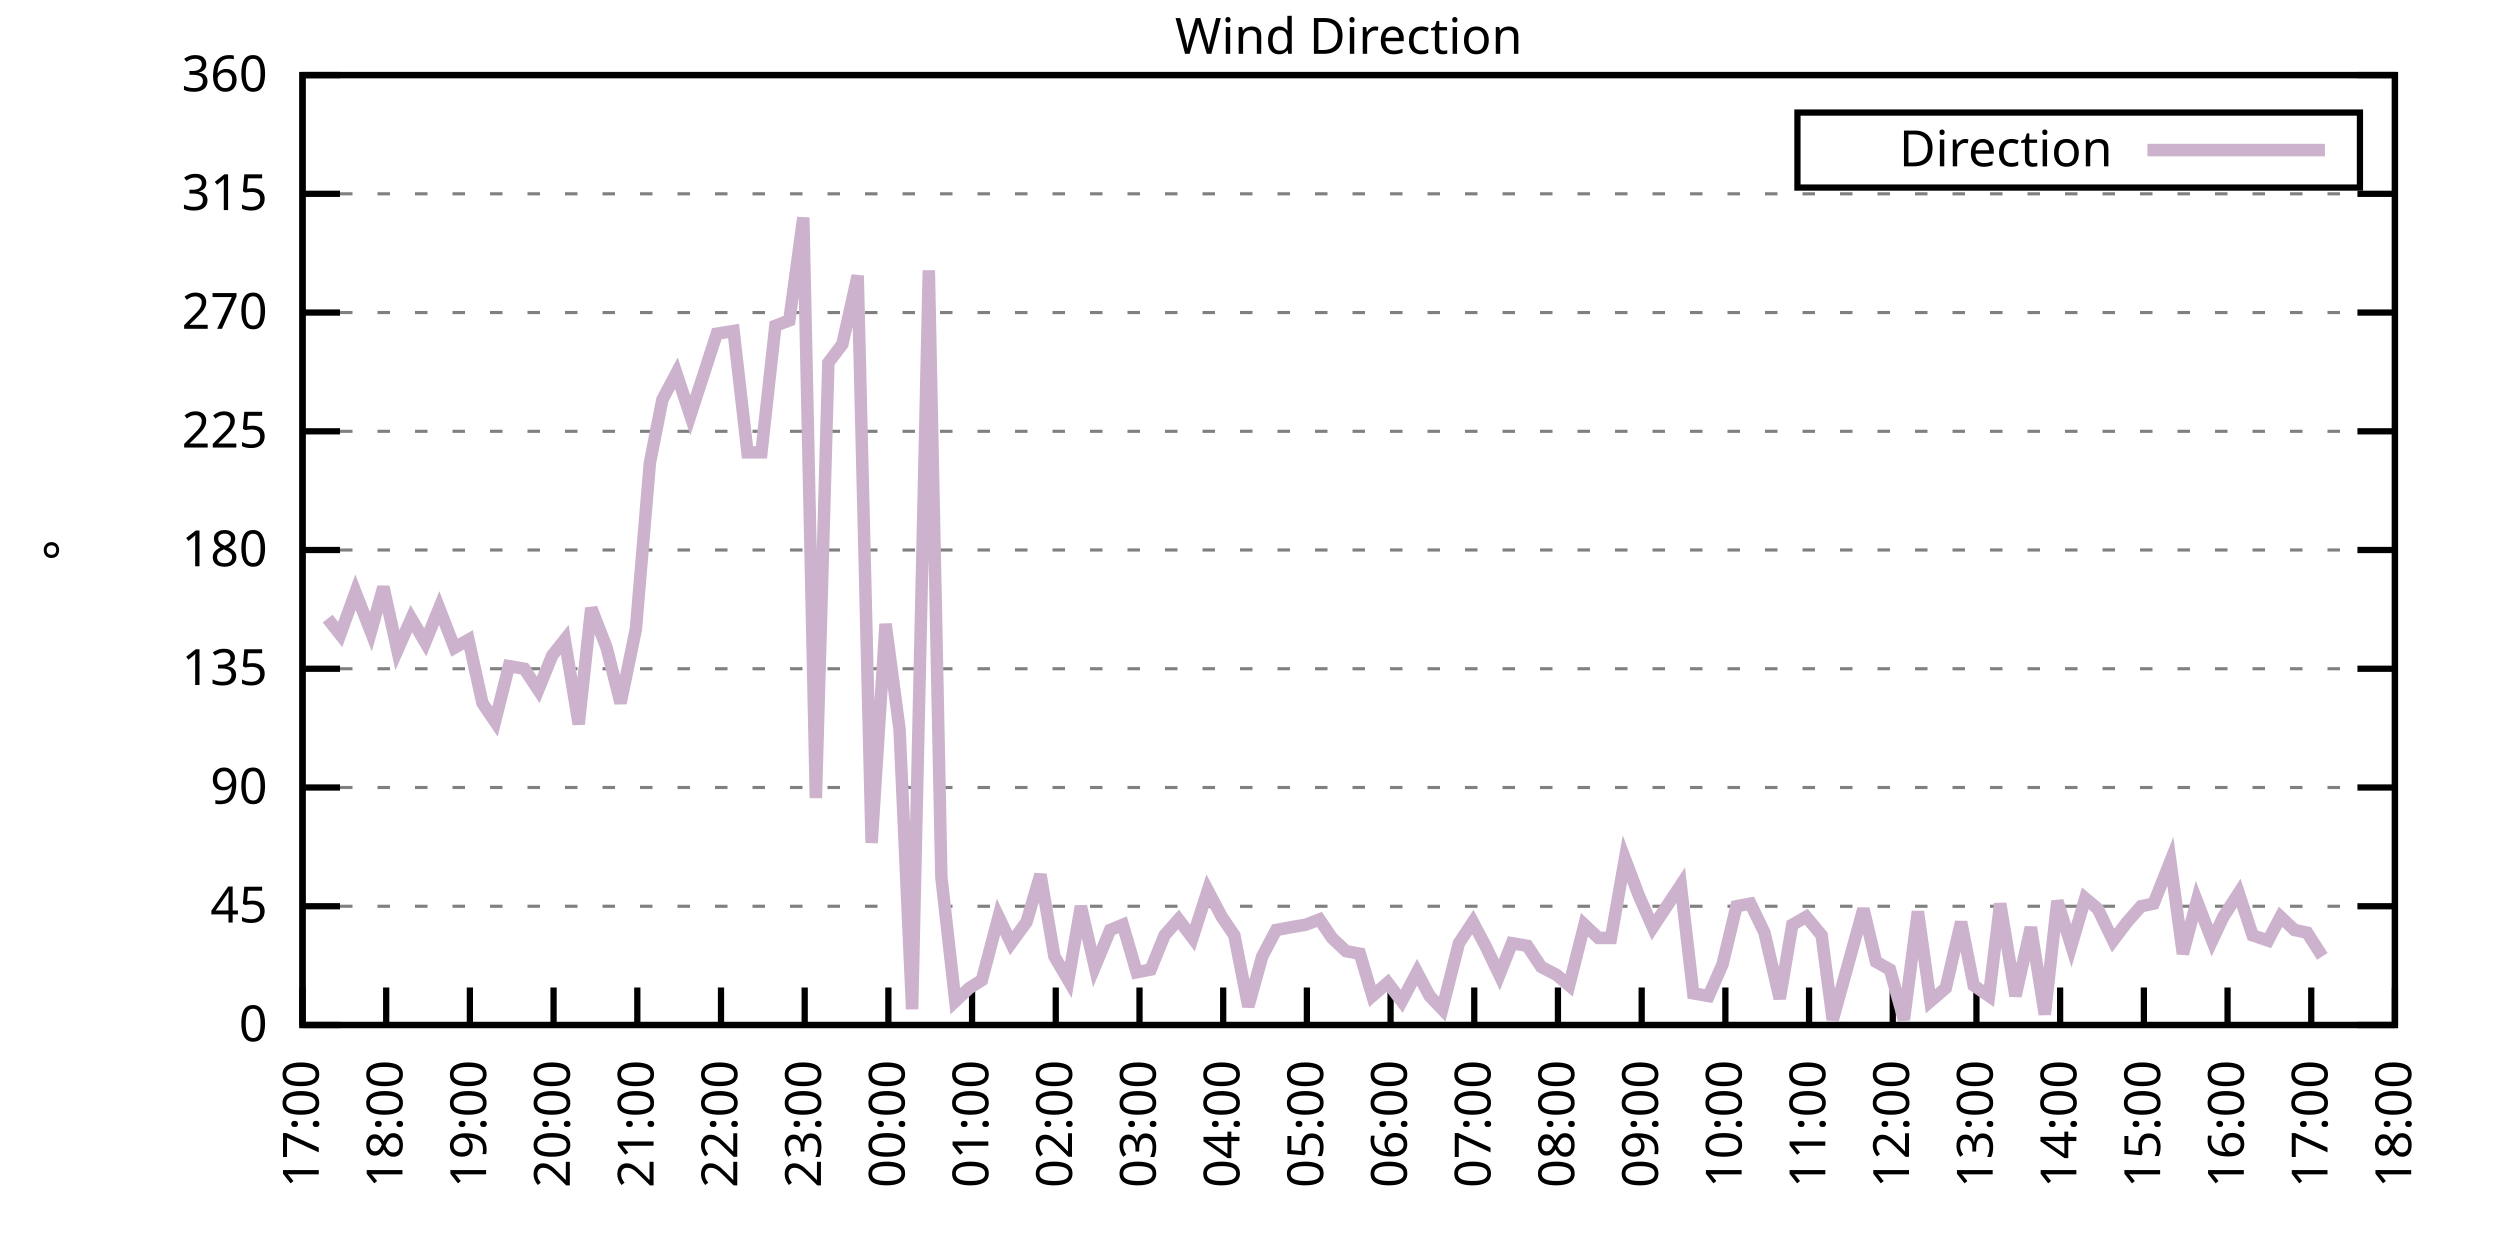
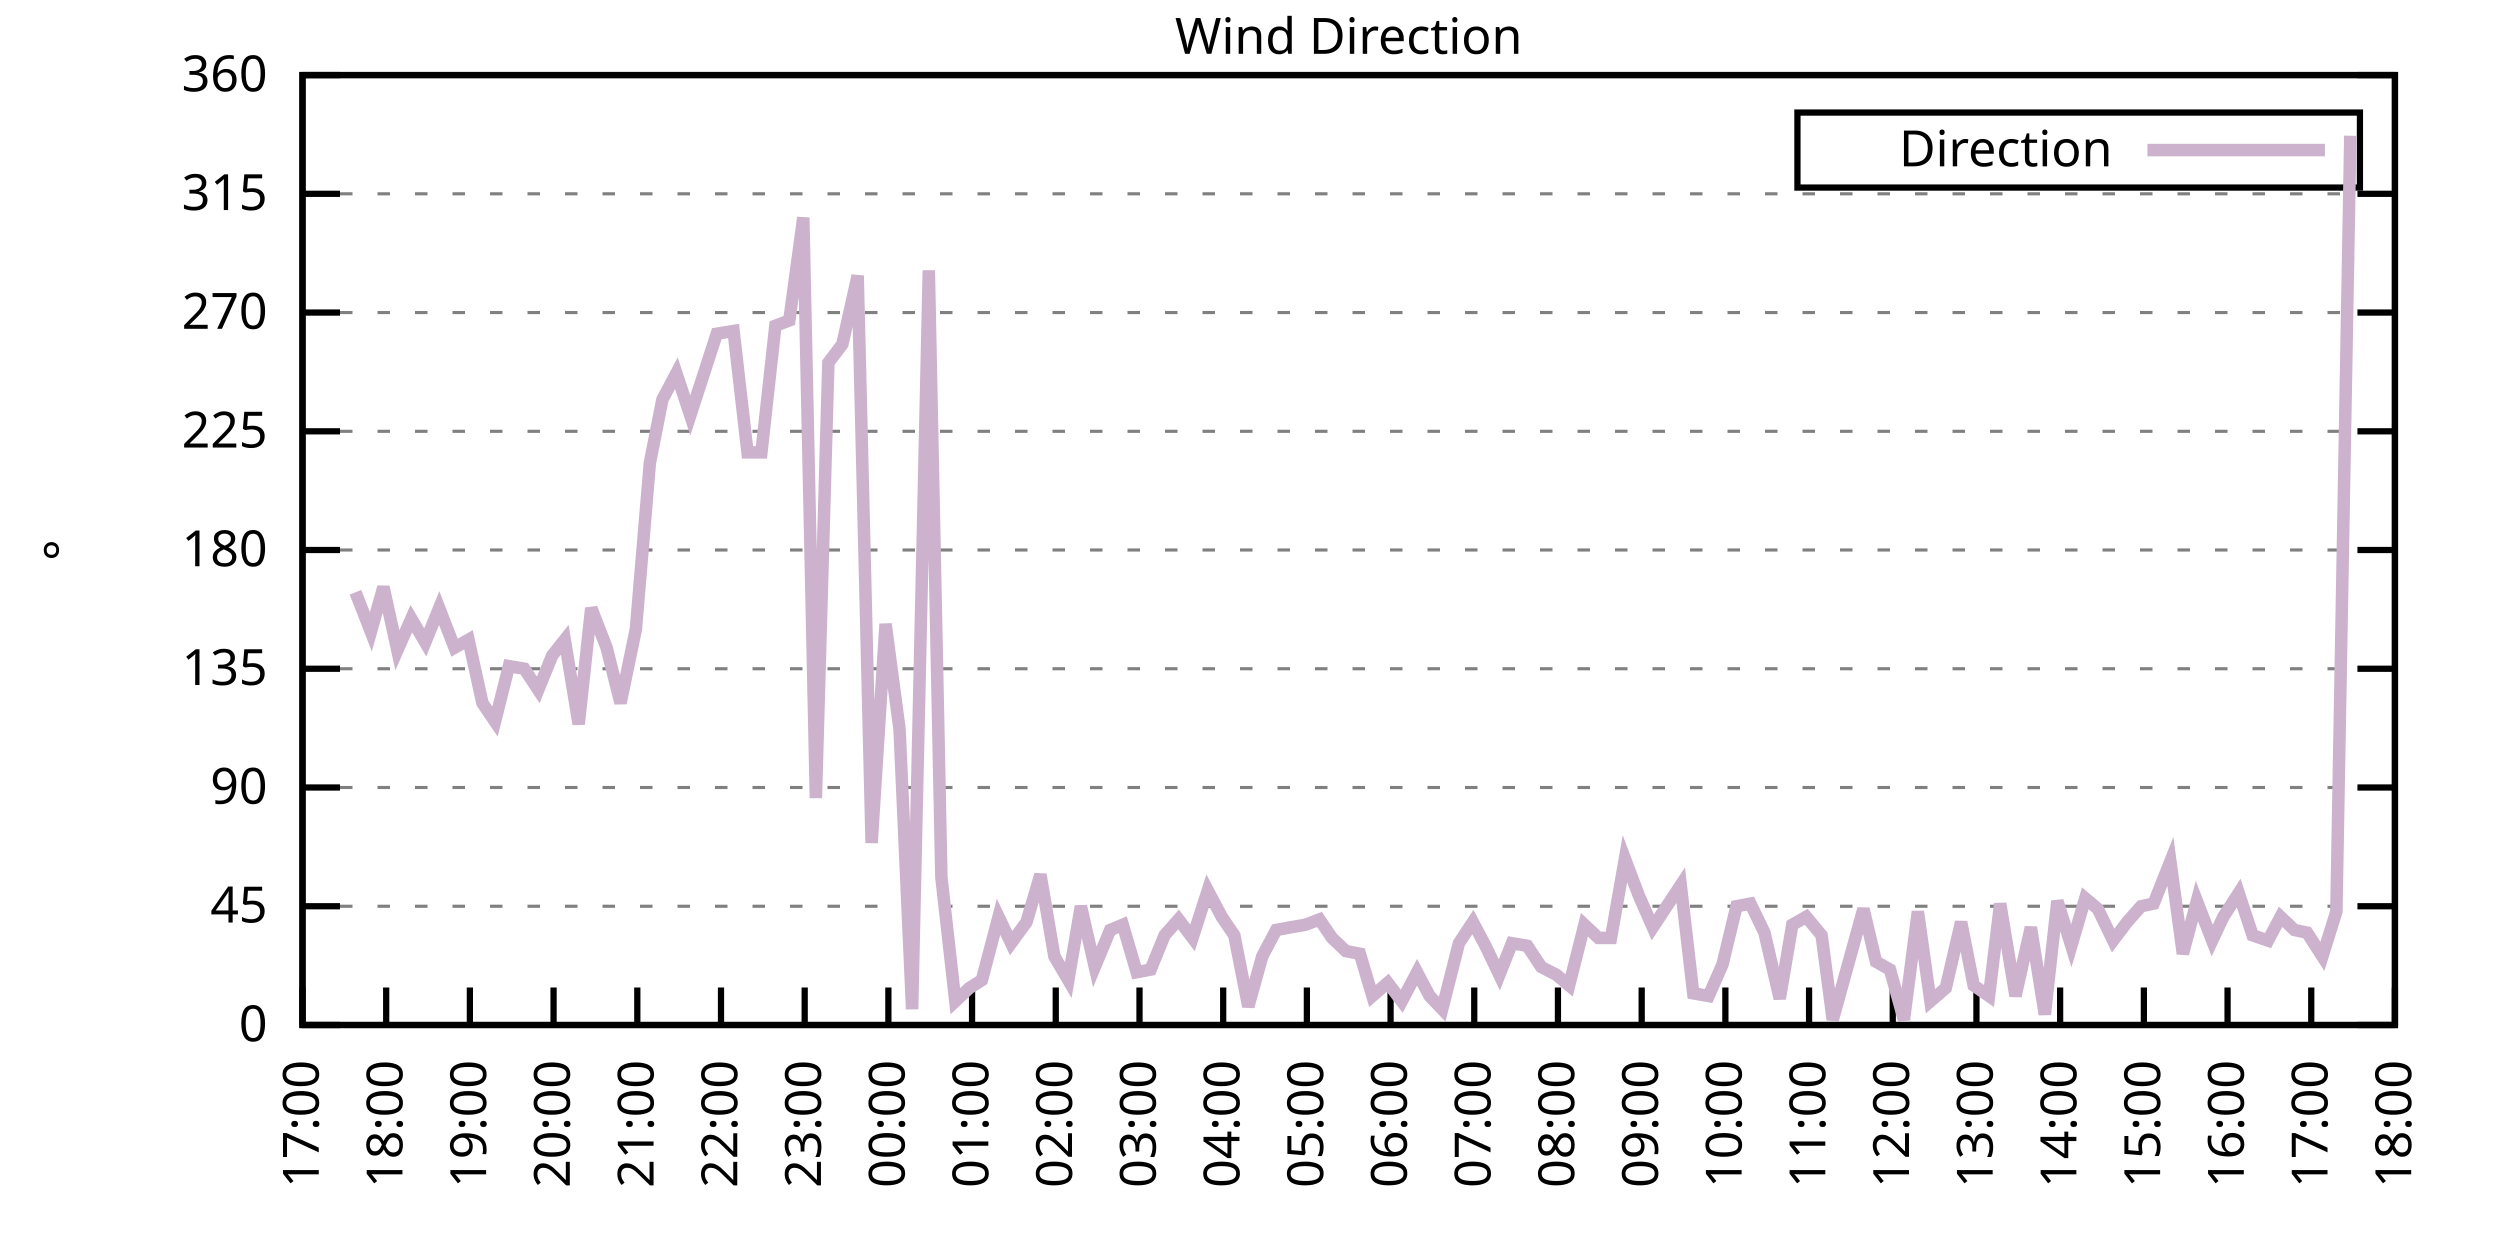
<svg xmlns="http://www.w3.org/2000/svg" xmlns:xlink="http://www.w3.org/1999/xlink" width="400" height="200" viewBox="0 0 400 200">
  <g id="gnuplot_canvas">
    <rect x="0" y="0" width="400" height="200" fill="none" />
    <defs>
      <circle id="gpDot" r="0.5" stroke-width="0.5" stroke="currentColor" />
      <path id="gpPt0" stroke-width="0.333" stroke="currentColor" d="M-1,0 h2 M0,-1 v2" />
      <path id="gpPt1" stroke-width="0.333" stroke="currentColor" d="M-1,-1 L1,1 M1,-1 L-1,1" />
      <path id="gpPt2" stroke-width="0.333" stroke="currentColor" d="M-1,0 L1,0 M0,-1 L0,1 M-1,-1 L1,1 M-1,1 L1,-1" />
      <rect id="gpPt3" stroke-width="0.333" stroke="currentColor" x="-1" y="-1" width="2" height="2" />
      <rect id="gpPt4" stroke-width="0.333" stroke="currentColor" fill="currentColor" x="-1" y="-1" width="2" height="2" />
      <circle id="gpPt5" stroke-width="0.333" stroke="currentColor" cx="0" cy="0" r="1" />
      <use xlink:href="#gpPt5" id="gpPt6" fill="currentColor" stroke="none" />
      <path id="gpPt7" stroke-width="0.333" stroke="currentColor" d="M0,-1.33 L-1.33,0.67 L1.33,0.67 z" />
      <use xlink:href="#gpPt7" id="gpPt8" fill="currentColor" stroke="none" />
      <use xlink:href="#gpPt7" id="gpPt9" stroke="currentColor" transform="rotate(180)" />
      <use xlink:href="#gpPt9" id="gpPt10" fill="currentColor" stroke="none" />
      <use xlink:href="#gpPt3" id="gpPt11" stroke="currentColor" transform="rotate(45)" />
      <use xlink:href="#gpPt11" id="gpPt12" fill="currentColor" stroke="none" />
      <path id="gpPt13" stroke-width="0.333" stroke="currentColor" d="M0,1.330 L1.265,0.411 L0.782,-1.067 L-0.782,-1.076 L-1.265,0.411 z" />
      <use xlink:href="#gpPt13" id="gpPt14" fill="currentColor" stroke="none" />
      <filter id="textbox" filterUnits="objectBoundingBox" x="0" y="0" height="1" width="1">
        <feFlood flood-color="white" flood-opacity="1" result="bgnd" />
        <feComposite in="SourceGraphic" in2="bgnd" operator="atop" />
      </filter>
      <filter id="greybox" filterUnits="objectBoundingBox" x="0" y="0" height="1" width="1">
        <feFlood flood-color="lightgrey" flood-opacity="1" result="grey" />
        <feComposite in="SourceGraphic" in2="grey" operator="atop" />
      </filter>
    </defs>
    <g fill="none" color="white" stroke="currentColor" stroke-width="1.00" stroke-linecap="butt" stroke-linejoin="miter">
</g>
    <g fill="none" color="black" stroke="currentColor" stroke-width="1.00" stroke-linecap="butt" stroke-linejoin="miter">
      <g stroke="none" shape-rendering="crispEdges">
        <polygon fill="rgb(255, 255, 255)" points="48.40,164.00 383.18,164.00 383.18,12.02 48.40,12.02 " />
      </g>
    </g>
    <g fill="none" color="black" stroke="currentColor" stroke-width="1.00" stroke-linecap="butt" stroke-linejoin="miter">
</g>
    <g fill="none" color="black" stroke="black" stroke-width="0.50" stroke-linecap="butt" stroke-linejoin="miter">
</g>
    <g fill="none" color="gray" stroke="currentColor" stroke-width="0.50" stroke-linecap="butt" stroke-linejoin="miter">
      <path stroke="gray" stroke-dasharray="2,4" class="gridline" d="M48.40,164.00 L383.19,164.00  " />
    </g>
    <g fill="none" color="gray" stroke="gray" stroke-width="1.00" stroke-linecap="butt" stroke-linejoin="miter">
</g>
    <g fill="none" color="black" stroke="currentColor" stroke-width="1.00" stroke-linecap="butt" stroke-linejoin="miter">
      <path stroke="black" d="M48.40,164.00 L54.40,164.00 M383.19,164.00 L377.19,164.00  " />
      <g transform="translate(42.80,166.60)" stroke="none" fill="black" font-family="Sans" font-size="8.00" text-anchor="end">
        <text>
          <tspan font-family="Sans"> 0</tspan>
        </text>
      </g>
    </g>
    <g fill="none" color="black" stroke="currentColor" stroke-width="1.00" stroke-linecap="butt" stroke-linejoin="miter">
</g>
    <g fill="none" color="black" stroke="black" stroke-width="0.50" stroke-linecap="butt" stroke-linejoin="miter">
</g>
    <g fill="none" color="gray" stroke="currentColor" stroke-width="0.50" stroke-linecap="butt" stroke-linejoin="miter">
      <path stroke="gray" stroke-dasharray="2,4" class="gridline" d="M48.40,145.00 L383.19,145.00  " />
    </g>
    <g fill="none" color="gray" stroke="gray" stroke-width="1.00" stroke-linecap="butt" stroke-linejoin="miter">
</g>
    <g fill="none" color="black" stroke="currentColor" stroke-width="1.00" stroke-linecap="butt" stroke-linejoin="miter">
      <path stroke="black" d="M48.40,145.00 L54.40,145.00 M383.19,145.00 L377.19,145.00  " />
      <g transform="translate(42.80,147.60)" stroke="none" fill="black" font-family="Sans" font-size="8.00" text-anchor="end">
        <text>
          <tspan font-family="Sans"> 45</tspan>
        </text>
      </g>
    </g>
    <g fill="none" color="black" stroke="currentColor" stroke-width="1.00" stroke-linecap="butt" stroke-linejoin="miter">
</g>
    <g fill="none" color="black" stroke="black" stroke-width="0.50" stroke-linecap="butt" stroke-linejoin="miter">
</g>
    <g fill="none" color="gray" stroke="currentColor" stroke-width="0.50" stroke-linecap="butt" stroke-linejoin="miter">
      <path stroke="gray" stroke-dasharray="2,4" class="gridline" d="M48.40,126.00 L383.19,126.00  " />
    </g>
    <g fill="none" color="gray" stroke="gray" stroke-width="1.00" stroke-linecap="butt" stroke-linejoin="miter">
</g>
    <g fill="none" color="black" stroke="currentColor" stroke-width="1.00" stroke-linecap="butt" stroke-linejoin="miter">
      <path stroke="black" d="M48.40,126.00 L54.40,126.00 M383.19,126.00 L377.19,126.00  " />
      <g transform="translate(42.80,128.60)" stroke="none" fill="black" font-family="Sans" font-size="8.00" text-anchor="end">
        <text>
          <tspan font-family="Sans"> 90</tspan>
        </text>
      </g>
    </g>
    <g fill="none" color="black" stroke="currentColor" stroke-width="1.00" stroke-linecap="butt" stroke-linejoin="miter">
</g>
    <g fill="none" color="black" stroke="black" stroke-width="0.50" stroke-linecap="butt" stroke-linejoin="miter">
</g>
    <g fill="none" color="gray" stroke="currentColor" stroke-width="0.50" stroke-linecap="butt" stroke-linejoin="miter">
      <path stroke="gray" stroke-dasharray="2,4" class="gridline" d="M48.40,107.00 L383.19,107.00  " />
    </g>
    <g fill="none" color="gray" stroke="gray" stroke-width="1.00" stroke-linecap="butt" stroke-linejoin="miter">
</g>
    <g fill="none" color="black" stroke="currentColor" stroke-width="1.00" stroke-linecap="butt" stroke-linejoin="miter">
      <path stroke="black" d="M48.40,107.00 L54.40,107.00 M383.19,107.00 L377.19,107.00  " />
      <g transform="translate(42.80,109.60)" stroke="none" fill="black" font-family="Sans" font-size="8.00" text-anchor="end">
        <text>
          <tspan font-family="Sans"> 135</tspan>
        </text>
      </g>
    </g>
    <g fill="none" color="black" stroke="currentColor" stroke-width="1.00" stroke-linecap="butt" stroke-linejoin="miter">
</g>
    <g fill="none" color="black" stroke="black" stroke-width="0.50" stroke-linecap="butt" stroke-linejoin="miter">
</g>
    <g fill="none" color="gray" stroke="currentColor" stroke-width="0.50" stroke-linecap="butt" stroke-linejoin="miter">
      <path stroke="gray" stroke-dasharray="2,4" class="gridline" d="M48.40,88.00 L383.19,88.00  " />
    </g>
    <g fill="none" color="gray" stroke="gray" stroke-width="1.00" stroke-linecap="butt" stroke-linejoin="miter">
</g>
    <g fill="none" color="black" stroke="currentColor" stroke-width="1.00" stroke-linecap="butt" stroke-linejoin="miter">
      <path stroke="black" d="M48.40,88.00 L54.40,88.00 M383.19,88.00 L377.19,88.00  " />
      <g transform="translate(42.80,90.60)" stroke="none" fill="black" font-family="Sans" font-size="8.00" text-anchor="end">
        <text>
          <tspan font-family="Sans"> 180</tspan>
        </text>
      </g>
    </g>
    <g fill="none" color="black" stroke="currentColor" stroke-width="1.00" stroke-linecap="butt" stroke-linejoin="miter">
</g>
    <g fill="none" color="black" stroke="black" stroke-width="0.50" stroke-linecap="butt" stroke-linejoin="miter">
</g>
    <g fill="none" color="gray" stroke="currentColor" stroke-width="0.50" stroke-linecap="butt" stroke-linejoin="miter">
      <path stroke="gray" stroke-dasharray="2,4" class="gridline" d="M48.40,69.01 L383.19,69.01  " />
    </g>
    <g fill="none" color="gray" stroke="gray" stroke-width="1.00" stroke-linecap="butt" stroke-linejoin="miter">
</g>
    <g fill="none" color="black" stroke="currentColor" stroke-width="1.00" stroke-linecap="butt" stroke-linejoin="miter">
      <path stroke="black" d="M48.40,69.01 L54.40,69.01 M383.19,69.01 L377.19,69.01  " />
      <g transform="translate(42.80,71.61)" stroke="none" fill="black" font-family="Sans" font-size="8.00" text-anchor="end">
        <text>
          <tspan font-family="Sans"> 225</tspan>
        </text>
      </g>
    </g>
    <g fill="none" color="black" stroke="currentColor" stroke-width="1.00" stroke-linecap="butt" stroke-linejoin="miter">
</g>
    <g fill="none" color="black" stroke="black" stroke-width="0.50" stroke-linecap="butt" stroke-linejoin="miter">
</g>
    <g fill="none" color="gray" stroke="currentColor" stroke-width="0.50" stroke-linecap="butt" stroke-linejoin="miter">
      <path stroke="gray" stroke-dasharray="2,4" class="gridline" d="M48.40,50.01 L383.19,50.01  " />
    </g>
    <g fill="none" color="gray" stroke="gray" stroke-width="1.00" stroke-linecap="butt" stroke-linejoin="miter">
</g>
    <g fill="none" color="black" stroke="currentColor" stroke-width="1.00" stroke-linecap="butt" stroke-linejoin="miter">
      <path stroke="black" d="M48.40,50.01 L54.40,50.01 M383.19,50.01 L377.19,50.01  " />
      <g transform="translate(42.80,52.61)" stroke="none" fill="black" font-family="Sans" font-size="8.00" text-anchor="end">
        <text>
          <tspan font-family="Sans"> 270</tspan>
        </text>
      </g>
    </g>
    <g fill="none" color="black" stroke="currentColor" stroke-width="1.00" stroke-linecap="butt" stroke-linejoin="miter">
</g>
    <g fill="none" color="black" stroke="black" stroke-width="0.50" stroke-linecap="butt" stroke-linejoin="miter">
</g>
    <g fill="none" color="gray" stroke="currentColor" stroke-width="0.50" stroke-linecap="butt" stroke-linejoin="miter">
      <path stroke="gray" stroke-dasharray="2,4" class="gridline" d="M48.40,31.01 L383.19,31.01  " />
    </g>
    <g fill="none" color="gray" stroke="gray" stroke-width="1.00" stroke-linecap="butt" stroke-linejoin="miter">
</g>
    <g fill="none" color="black" stroke="currentColor" stroke-width="1.00" stroke-linecap="butt" stroke-linejoin="miter">
      <path stroke="black" d="M48.40,31.01 L54.40,31.01 M383.19,31.01 L377.19,31.01  " />
      <g transform="translate(42.80,33.61)" stroke="none" fill="black" font-family="Sans" font-size="8.00" text-anchor="end">
        <text>
          <tspan font-family="Sans"> 315</tspan>
        </text>
      </g>
    </g>
    <g fill="none" color="black" stroke="currentColor" stroke-width="1.00" stroke-linecap="butt" stroke-linejoin="miter">
</g>
    <g fill="none" color="black" stroke="black" stroke-width="0.50" stroke-linecap="butt" stroke-linejoin="miter">
</g>
    <g fill="none" color="gray" stroke="currentColor" stroke-width="0.50" stroke-linecap="butt" stroke-linejoin="miter">
      <path stroke="gray" stroke-dasharray="2,4" class="gridline" d="M48.40,12.01 L383.19,12.01  " />
    </g>
    <g fill="none" color="gray" stroke="gray" stroke-width="1.00" stroke-linecap="butt" stroke-linejoin="miter">
</g>
    <g fill="none" color="black" stroke="currentColor" stroke-width="1.00" stroke-linecap="butt" stroke-linejoin="miter">
      <path stroke="black" d="M48.40,12.01 L54.40,12.01 M383.19,12.01 L377.19,12.01  " />
      <g transform="translate(42.80,14.61)" stroke="none" fill="black" font-family="Sans" font-size="8.00" text-anchor="end">
        <text>
          <tspan font-family="Sans"> 360</tspan>
        </text>
      </g>
    </g>
    <g fill="none" color="black" stroke="currentColor" stroke-width="1.00" stroke-linecap="butt" stroke-linejoin="miter">
      <path stroke="black" d="M48.40,164.00 L48.40,158.00  " />
      <g transform="translate(51.00,169.60) rotate(270.00)" stroke="none" fill="black" font-family="Sans" font-size="8.00" text-anchor="end">
        <text>
          <tspan font-family="Sans">17:00</tspan>
        </text>
      </g>
    </g>
    <g fill="none" color="black" stroke="currentColor" stroke-width="1.00" stroke-linecap="butt" stroke-linejoin="miter">
      <path stroke="black" d="M61.79,164.00 L61.79,158.00  " />
      <g transform="translate(64.39,169.60) rotate(270.00)" stroke="none" fill="black" font-family="Sans" font-size="8.00" text-anchor="end">
        <text>
          <tspan font-family="Sans">18:00</tspan>
        </text>
      </g>
    </g>
    <g fill="none" color="black" stroke="currentColor" stroke-width="1.00" stroke-linecap="butt" stroke-linejoin="miter">
      <path stroke="black" d="M75.18,164.00 L75.18,158.00  " />
      <g transform="translate(77.78,169.60) rotate(270.00)" stroke="none" fill="black" font-family="Sans" font-size="8.00" text-anchor="end">
        <text>
          <tspan font-family="Sans">19:00</tspan>
        </text>
      </g>
    </g>
    <g fill="none" color="black" stroke="currentColor" stroke-width="1.00" stroke-linecap="butt" stroke-linejoin="miter">
      <path stroke="black" d="M88.57,164.00 L88.57,158.00  " />
      <g transform="translate(91.17,169.60) rotate(270.00)" stroke="none" fill="black" font-family="Sans" font-size="8.00" text-anchor="end">
        <text>
          <tspan font-family="Sans">20:00</tspan>
        </text>
      </g>
    </g>
    <g fill="none" color="black" stroke="currentColor" stroke-width="1.00" stroke-linecap="butt" stroke-linejoin="miter">
      <path stroke="black" d="M101.97,164.00 L101.97,158.00  " />
      <g transform="translate(104.57,169.60) rotate(270.00)" stroke="none" fill="black" font-family="Sans" font-size="8.00" text-anchor="end">
        <text>
          <tspan font-family="Sans">21:00</tspan>
        </text>
      </g>
    </g>
    <g fill="none" color="black" stroke="currentColor" stroke-width="1.00" stroke-linecap="butt" stroke-linejoin="miter">
      <path stroke="black" d="M115.36,164.00 L115.36,158.00  " />
      <g transform="translate(117.96,169.60) rotate(270.00)" stroke="none" fill="black" font-family="Sans" font-size="8.00" text-anchor="end">
        <text>
          <tspan font-family="Sans">22:00</tspan>
        </text>
      </g>
    </g>
    <g fill="none" color="black" stroke="currentColor" stroke-width="1.00" stroke-linecap="butt" stroke-linejoin="miter">
      <path stroke="black" d="M128.75,164.00 L128.75,158.00  " />
      <g transform="translate(131.35,169.60) rotate(270.00)" stroke="none" fill="black" font-family="Sans" font-size="8.00" text-anchor="end">
        <text>
          <tspan font-family="Sans">23:00</tspan>
        </text>
      </g>
    </g>
    <g fill="none" color="black" stroke="currentColor" stroke-width="1.00" stroke-linecap="butt" stroke-linejoin="miter">
      <path stroke="black" d="M142.14,164.00 L142.14,158.00  " />
      <g transform="translate(144.74,169.60) rotate(270.00)" stroke="none" fill="black" font-family="Sans" font-size="8.00" text-anchor="end">
        <text>
          <tspan font-family="Sans">00:00</tspan>
        </text>
      </g>
    </g>
    <g fill="none" color="black" stroke="currentColor" stroke-width="1.00" stroke-linecap="butt" stroke-linejoin="miter">
      <path stroke="black" d="M155.53,164.00 L155.53,158.00  " />
      <g transform="translate(158.13,169.60) rotate(270.00)" stroke="none" fill="black" font-family="Sans" font-size="8.00" text-anchor="end">
        <text>
          <tspan font-family="Sans">01:00</tspan>
        </text>
      </g>
    </g>
    <g fill="none" color="black" stroke="currentColor" stroke-width="1.00" stroke-linecap="butt" stroke-linejoin="miter">
      <path stroke="black" d="M168.92,164.00 L168.92,158.00  " />
      <g transform="translate(171.52,169.60) rotate(270.00)" stroke="none" fill="black" font-family="Sans" font-size="8.00" text-anchor="end">
        <text>
          <tspan font-family="Sans">02:00</tspan>
        </text>
      </g>
    </g>
    <g fill="none" color="black" stroke="currentColor" stroke-width="1.00" stroke-linecap="butt" stroke-linejoin="miter">
      <path stroke="black" d="M182.32,164.00 L182.32,158.00  " />
      <g transform="translate(184.92,169.60) rotate(270.00)" stroke="none" fill="black" font-family="Sans" font-size="8.00" text-anchor="end">
        <text>
          <tspan font-family="Sans">03:00</tspan>
        </text>
      </g>
    </g>
    <g fill="none" color="black" stroke="currentColor" stroke-width="1.00" stroke-linecap="butt" stroke-linejoin="miter">
      <path stroke="black" d="M195.71,164.00 L195.71,158.00  " />
      <g transform="translate(198.31,169.60) rotate(270.00)" stroke="none" fill="black" font-family="Sans" font-size="8.00" text-anchor="end">
        <text>
          <tspan font-family="Sans">04:00</tspan>
        </text>
      </g>
    </g>
    <g fill="none" color="black" stroke="currentColor" stroke-width="1.00" stroke-linecap="butt" stroke-linejoin="miter">
      <path stroke="black" d="M209.10,164.00 L209.10,158.00  " />
      <g transform="translate(211.70,169.60) rotate(270.00)" stroke="none" fill="black" font-family="Sans" font-size="8.00" text-anchor="end">
        <text>
          <tspan font-family="Sans">05:00</tspan>
        </text>
      </g>
    </g>
    <g fill="none" color="black" stroke="currentColor" stroke-width="1.00" stroke-linecap="butt" stroke-linejoin="miter">
      <path stroke="black" d="M222.49,164.00 L222.49,158.00  " />
      <g transform="translate(225.09,169.60) rotate(270.00)" stroke="none" fill="black" font-family="Sans" font-size="8.00" text-anchor="end">
        <text>
          <tspan font-family="Sans">06:00</tspan>
        </text>
      </g>
    </g>
    <g fill="none" color="black" stroke="currentColor" stroke-width="1.00" stroke-linecap="butt" stroke-linejoin="miter">
      <path stroke="black" d="M235.88,164.00 L235.88,158.00  " />
      <g transform="translate(238.48,169.60) rotate(270.00)" stroke="none" fill="black" font-family="Sans" font-size="8.00" text-anchor="end">
        <text>
          <tspan font-family="Sans">07:00</tspan>
        </text>
      </g>
    </g>
    <g fill="none" color="black" stroke="currentColor" stroke-width="1.00" stroke-linecap="butt" stroke-linejoin="miter">
      <path stroke="black" d="M249.27,164.00 L249.27,158.00  " />
      <g transform="translate(251.87,169.60) rotate(270.00)" stroke="none" fill="black" font-family="Sans" font-size="8.00" text-anchor="end">
        <text>
          <tspan font-family="Sans">08:00</tspan>
        </text>
      </g>
    </g>
    <g fill="none" color="black" stroke="currentColor" stroke-width="1.00" stroke-linecap="butt" stroke-linejoin="miter">
      <path stroke="black" d="M262.67,164.00 L262.67,158.00  " />
      <g transform="translate(265.27,169.60) rotate(270.00)" stroke="none" fill="black" font-family="Sans" font-size="8.00" text-anchor="end">
        <text>
          <tspan font-family="Sans">09:00</tspan>
        </text>
      </g>
    </g>
    <g fill="none" color="black" stroke="currentColor" stroke-width="1.00" stroke-linecap="butt" stroke-linejoin="miter">
      <path stroke="black" d="M276.06,164.00 L276.06,158.00  " />
      <g transform="translate(278.66,169.60) rotate(270.00)" stroke="none" fill="black" font-family="Sans" font-size="8.00" text-anchor="end">
        <text>
          <tspan font-family="Sans">10:00</tspan>
        </text>
      </g>
    </g>
    <g fill="none" color="black" stroke="currentColor" stroke-width="1.00" stroke-linecap="butt" stroke-linejoin="miter">
      <path stroke="black" d="M289.45,164.00 L289.45,158.00  " />
      <g transform="translate(292.05,169.60) rotate(270.00)" stroke="none" fill="black" font-family="Sans" font-size="8.00" text-anchor="end">
        <text>
          <tspan font-family="Sans">11:00</tspan>
        </text>
      </g>
    </g>
    <g fill="none" color="black" stroke="currentColor" stroke-width="1.00" stroke-linecap="butt" stroke-linejoin="miter">
      <path stroke="black" d="M302.84,164.00 L302.84,158.00  " />
      <g transform="translate(305.44,169.60) rotate(270.00)" stroke="none" fill="black" font-family="Sans" font-size="8.00" text-anchor="end">
        <text>
          <tspan font-family="Sans">12:00</tspan>
        </text>
      </g>
    </g>
    <g fill="none" color="black" stroke="currentColor" stroke-width="1.00" stroke-linecap="butt" stroke-linejoin="miter">
      <path stroke="black" d="M316.23,164.00 L316.23,158.00  " />
      <g transform="translate(318.83,169.60) rotate(270.00)" stroke="none" fill="black" font-family="Sans" font-size="8.00" text-anchor="end">
        <text>
          <tspan font-family="Sans">13:00</tspan>
        </text>
      </g>
    </g>
    <g fill="none" color="black" stroke="currentColor" stroke-width="1.00" stroke-linecap="butt" stroke-linejoin="miter">
      <path stroke="black" d="M329.62,164.00 L329.62,158.00  " />
      <g transform="translate(332.22,169.60) rotate(270.00)" stroke="none" fill="black" font-family="Sans" font-size="8.00" text-anchor="end">
        <text>
          <tspan font-family="Sans">14:00</tspan>
        </text>
      </g>
    </g>
    <g fill="none" color="black" stroke="currentColor" stroke-width="1.00" stroke-linecap="butt" stroke-linejoin="miter">
      <path stroke="black" d="M343.02,164.00 L343.02,158.00  " />
      <g transform="translate(345.62,169.60) rotate(270.00)" stroke="none" fill="black" font-family="Sans" font-size="8.00" text-anchor="end">
        <text>
          <tspan font-family="Sans">15:00</tspan>
        </text>
      </g>
    </g>
    <g fill="none" color="black" stroke="currentColor" stroke-width="1.00" stroke-linecap="butt" stroke-linejoin="miter">
      <path stroke="black" d="M356.41,164.00 L356.41,158.00  " />
      <g transform="translate(359.01,169.60) rotate(270.00)" stroke="none" fill="black" font-family="Sans" font-size="8.00" text-anchor="end">
        <text>
          <tspan font-family="Sans">16:00</tspan>
        </text>
      </g>
    </g>
    <g fill="none" color="black" stroke="currentColor" stroke-width="1.00" stroke-linecap="butt" stroke-linejoin="miter">
      <path stroke="black" d="M369.80,164.00 L369.80,158.00  " />
      <g transform="translate(372.40,169.60) rotate(270.00)" stroke="none" fill="black" font-family="Sans" font-size="8.00" text-anchor="end">
        <text>
          <tspan font-family="Sans">17:00</tspan>
        </text>
      </g>
    </g>
    <g fill="none" color="black" stroke="currentColor" stroke-width="1.00" stroke-linecap="butt" stroke-linejoin="miter">
      <path stroke="black" d="M383.19,164.00 L383.19,158.00  " />
      <g transform="translate(385.79,169.60) rotate(270.00)" stroke="none" fill="black" font-family="Sans" font-size="8.00" text-anchor="end">
        <text>
          <tspan font-family="Sans">18:00</tspan>
        </text>
      </g>
    </g>
    <g fill="none" color="black" stroke="currentColor" stroke-width="1.00" stroke-linecap="butt" stroke-linejoin="miter">
</g>
    <g fill="none" color="black" stroke="currentColor" stroke-width="1.00" stroke-linecap="butt" stroke-linejoin="miter">
      <path stroke="black" d="M48.40,12.01 L48.40,164.00 L383.19,164.00 L383.19,12.01 L48.40,12.01 Z  " />
    </g>
    <g fill="none" color="black" stroke="currentColor" stroke-width="1.00" stroke-linecap="butt" stroke-linejoin="miter">
</g>
    <g fill="none" color="black" stroke="currentColor" stroke-width="1.00" stroke-linecap="butt" stroke-linejoin="miter">
      <path stroke="black" d="M287.59,30.01 L287.59,18.01 L377.59,18.01 L377.59,30.01 L287.59,30.01 Z  " />
    </g>
    <g id="Wind_direction_plot_1">
      <g fill="none" color="white" stroke="black" stroke-width="2.00" stroke-linecap="butt" stroke-linejoin="miter">
</g>
      <g fill="none" color="black" stroke="currentColor" stroke-width="2.00" stroke-linecap="butt" stroke-linejoin="miter">
        <g transform="translate(337.99,26.61)" stroke="none" fill="black" font-family="Sans" font-size="8.00" text-anchor="end">
          <text>
            <tspan font-family="Sans">Direction</tspan>
          </text>
        </g>
      </g>
      <g fill="none" color="black" stroke="currentColor" stroke-width="2.00" stroke-linecap="butt" stroke-linejoin="miter">
-         <path stroke="rgb(204, 178, 204)" d="M343.59,24.01 L371.99,24.01 M52.42,98.98 L54.43,101.52 L56.88,94.76 L59.34,101.09 L61.35,93.92 L63.58,104.05   L65.81,98.98 L68.04,102.78 L70.27,97.29 L72.73,103.63 L74.96,102.36 L77.19,112.49 L79.20,115.45 L81.43,106.58   L83.89,107.00 L86.12,110.38 L88.35,104.89 L90.36,102.36 L92.59,115.87 L94.60,97.29 L97.06,103.63 L99.29,112.49   L101.74,100.67 L103.98,74.07 L105.98,63.94 L108.22,59.72 L110.45,66.47 L114.69,53.39 L117.37,52.96 L119.60,72.38   L121.83,72.38 L124.06,52.12 L126.29,51.27 L128.53,34.81 L130.54,127.69 L132.54,58.03 L134.78,55.07 L137.23,44.10   L139.46,134.87 L141.69,99.83 L143.93,116.71 L145.94,161.47 L148.61,43.25 L150.62,140.36 L152.85,160.20 L155.09,158.09   L157.10,156.82 L159.77,146.69 L161.78,150.91 L164.24,147.53 L166.47,139.93 L168.70,153.02 L170.93,156.82 L172.94,145.00   L175.17,154.71 L177.63,148.80 L179.64,147.96 L181.87,155.56 L184.10,155.13 L186.33,149.65 L188.57,147.11 L190.80,150.07   L193.25,142.47 L195.48,146.69 L197.49,149.65 L199.73,161.04 L201.96,153.02 L204.19,148.80 L206.42,148.38 L208.88,147.96   L211.11,147.11 L213.12,150.07 L215.35,152.18 L217.58,152.60 L219.59,159.36 L222.04,157.24 L224.28,160.20 L226.73,155.56   L228.74,159.36 L230.75,161.47 L233.43,150.91 L235.66,147.53 L237.67,151.33 L239.90,155.98 L241.91,150.91 L244.36,151.33   L246.60,154.71 L249.05,155.98 L251.06,157.67 L253.51,147.96 L255.75,150.07 L257.76,150.07 L259.99,137.40 L262.22,143.31   L264.45,148.38 L266.68,145.00 L268.92,141.62 L270.92,158.93 L273.38,159.36 L275.61,154.29 L277.84,145.00 L280.07,144.58   L282.31,149.22 L284.76,159.78 L286.77,147.96 L289.00,146.69 L291.46,149.65 L293.24,163.16 L295.70,154.29 L298.15,145.42   L300.16,153.87 L302.39,155.13 L304.63,163.16 L306.86,145.85 L308.87,160.20 L311.32,158.09 L313.78,147.53 L315.79,157.67   L318.24,159.36 L320.03,144.58 L322.48,159.36 L324.94,148.38 L327.17,162.31 L329.18,144.16 L331.41,151.33 L333.64,143.73   L335.65,145.42 L338.10,150.49 L340.34,147.53 L342.57,145.00 L344.58,144.58 L347.26,137.82 L349.26,152.60 L351.50,144.16   L353.95,150.49 L355.74,146.69 L358.19,142.89 L360.42,149.65 L362.88,150.49 L364.89,146.69 L367.12,148.80 L369.13,149.22   L371.58,153.02  " />
+         <path stroke="rgb(204, 178, 204)" d="M343.59,24.01 L371.99,24.01 M56.88,94.76 L59.34,101.09 L61.35,93.92 L63.58,104.05 L65.81,98.98 L68.04,102.78   L70.27,97.29 L72.73,103.63 L74.96,102.36 L77.19,112.49 L79.20,115.45 L81.43,106.58 L83.89,107.00 L86.12,110.38   L88.35,104.89 L90.36,102.36 L92.59,115.87 L94.60,97.29 L97.06,103.63 L99.29,112.49 L101.74,100.67 L103.98,74.07   L105.98,63.94 L108.22,59.72 L110.45,66.47 L114.69,53.39 L117.37,52.96 L119.60,72.38 L121.83,72.38 L124.06,52.12   L126.29,51.27 L128.53,34.81 L130.54,127.69 L132.54,58.03 L134.78,55.07 L137.23,44.10 L139.46,134.87 L141.69,99.83   L143.93,116.71 L145.94,161.47 L148.61,43.25 L150.62,140.36 L152.85,160.20 L155.09,158.09 L157.10,156.82 L159.77,146.69   L161.78,150.91 L164.24,147.53 L166.47,139.93 L168.70,153.02 L170.93,156.82 L172.94,145.00 L175.17,154.71 L177.63,148.80   L179.64,147.96 L181.87,155.56 L184.10,155.13 L186.33,149.65 L188.57,147.11 L190.80,150.07 L193.25,142.47 L195.48,146.69   L197.49,149.65 L199.73,161.04 L201.96,153.02 L204.19,148.80 L206.42,148.38 L208.88,147.96 L211.11,147.11 L213.12,150.07   L215.35,152.18 L217.58,152.60 L219.59,159.36 L222.04,157.24 L224.28,160.20 L226.73,155.56 L228.74,159.36 L230.75,161.47   L233.43,150.91 L235.66,147.53 L237.67,151.33 L239.90,155.98 L241.91,150.91 L244.36,151.33 L246.60,154.71 L249.05,155.98   L251.06,157.67 L253.51,147.96 L255.75,150.07 L257.76,150.07 L259.99,137.40 L262.22,143.31 L264.45,148.38 L266.68,145.00   L268.92,141.62 L270.92,158.93 L273.38,159.36 L275.61,154.29 L277.84,145.00 L280.07,144.58 L282.31,149.22 L284.76,159.78   L286.77,147.96 L289.00,146.69 L291.46,149.65 L293.24,163.16 L295.70,154.29 L298.15,145.42 L300.16,153.87 L302.39,155.13   L304.63,163.16 L306.86,145.85 L308.87,160.20 L311.32,158.09 L313.78,147.53 L315.79,157.67 L318.24,159.36 L320.03,144.58   L322.48,159.36 L324.94,148.38 L327.17,162.31 L329.18,144.16 L331.41,151.33 L333.64,143.73 L335.65,145.42 L338.10,150.49   L340.34,147.53 L342.57,145.00 L344.58,144.58 L347.26,137.82 L349.26,152.60 L351.50,144.16 L353.95,150.49 L355.74,146.69   L358.19,142.89 L360.42,149.65 L362.88,150.49 L364.89,146.69 L367.12,148.80 L369.13,149.22 L371.58,153.02 L373.82,145.85   L376.05,21.72  " />
      </g>
    </g>
    <g fill="none" color="black" stroke="currentColor" stroke-width="2.00" stroke-linecap="butt" stroke-linejoin="miter">
</g>
    <g fill="none" color="black" stroke="black" stroke-width="1.00" stroke-linecap="butt" stroke-linejoin="miter">
</g>
    <g fill="none" color="black" stroke="currentColor" stroke-width="1.00" stroke-linecap="butt" stroke-linejoin="miter">
      <path stroke="black" d="M48.40,12.01 L48.40,164.00 L383.19,164.00 L383.19,12.01 L48.40,12.01 Z  " />
      <g transform="translate(12.80,88.01) rotate(270.00)" stroke="none" fill="black" font-family="Sans" font-size="8.00" text-anchor="middle">
        <text>
          <tspan font-family="Sans">°</tspan>
        </text>
      </g>
    </g>
    <g fill="none" color="black" stroke="currentColor" stroke-width="1.00" stroke-linecap="butt" stroke-linejoin="miter">
</g>
    <g fill="none" color="black" stroke="currentColor" stroke-width="1.00" stroke-linecap="butt" stroke-linejoin="miter">
      <g transform="translate(215.79,8.61)" stroke="none" fill="black" font-family="Sans" font-size="8.00" text-anchor="middle">
        <text>
          <tspan font-family="Sans">Wind Direction</tspan>
        </text>
      </g>
    </g>
    <g fill="none" color="black" stroke="currentColor" stroke-width="1.00" stroke-linecap="butt" stroke-linejoin="miter">
</g>
  </g>
</svg>
